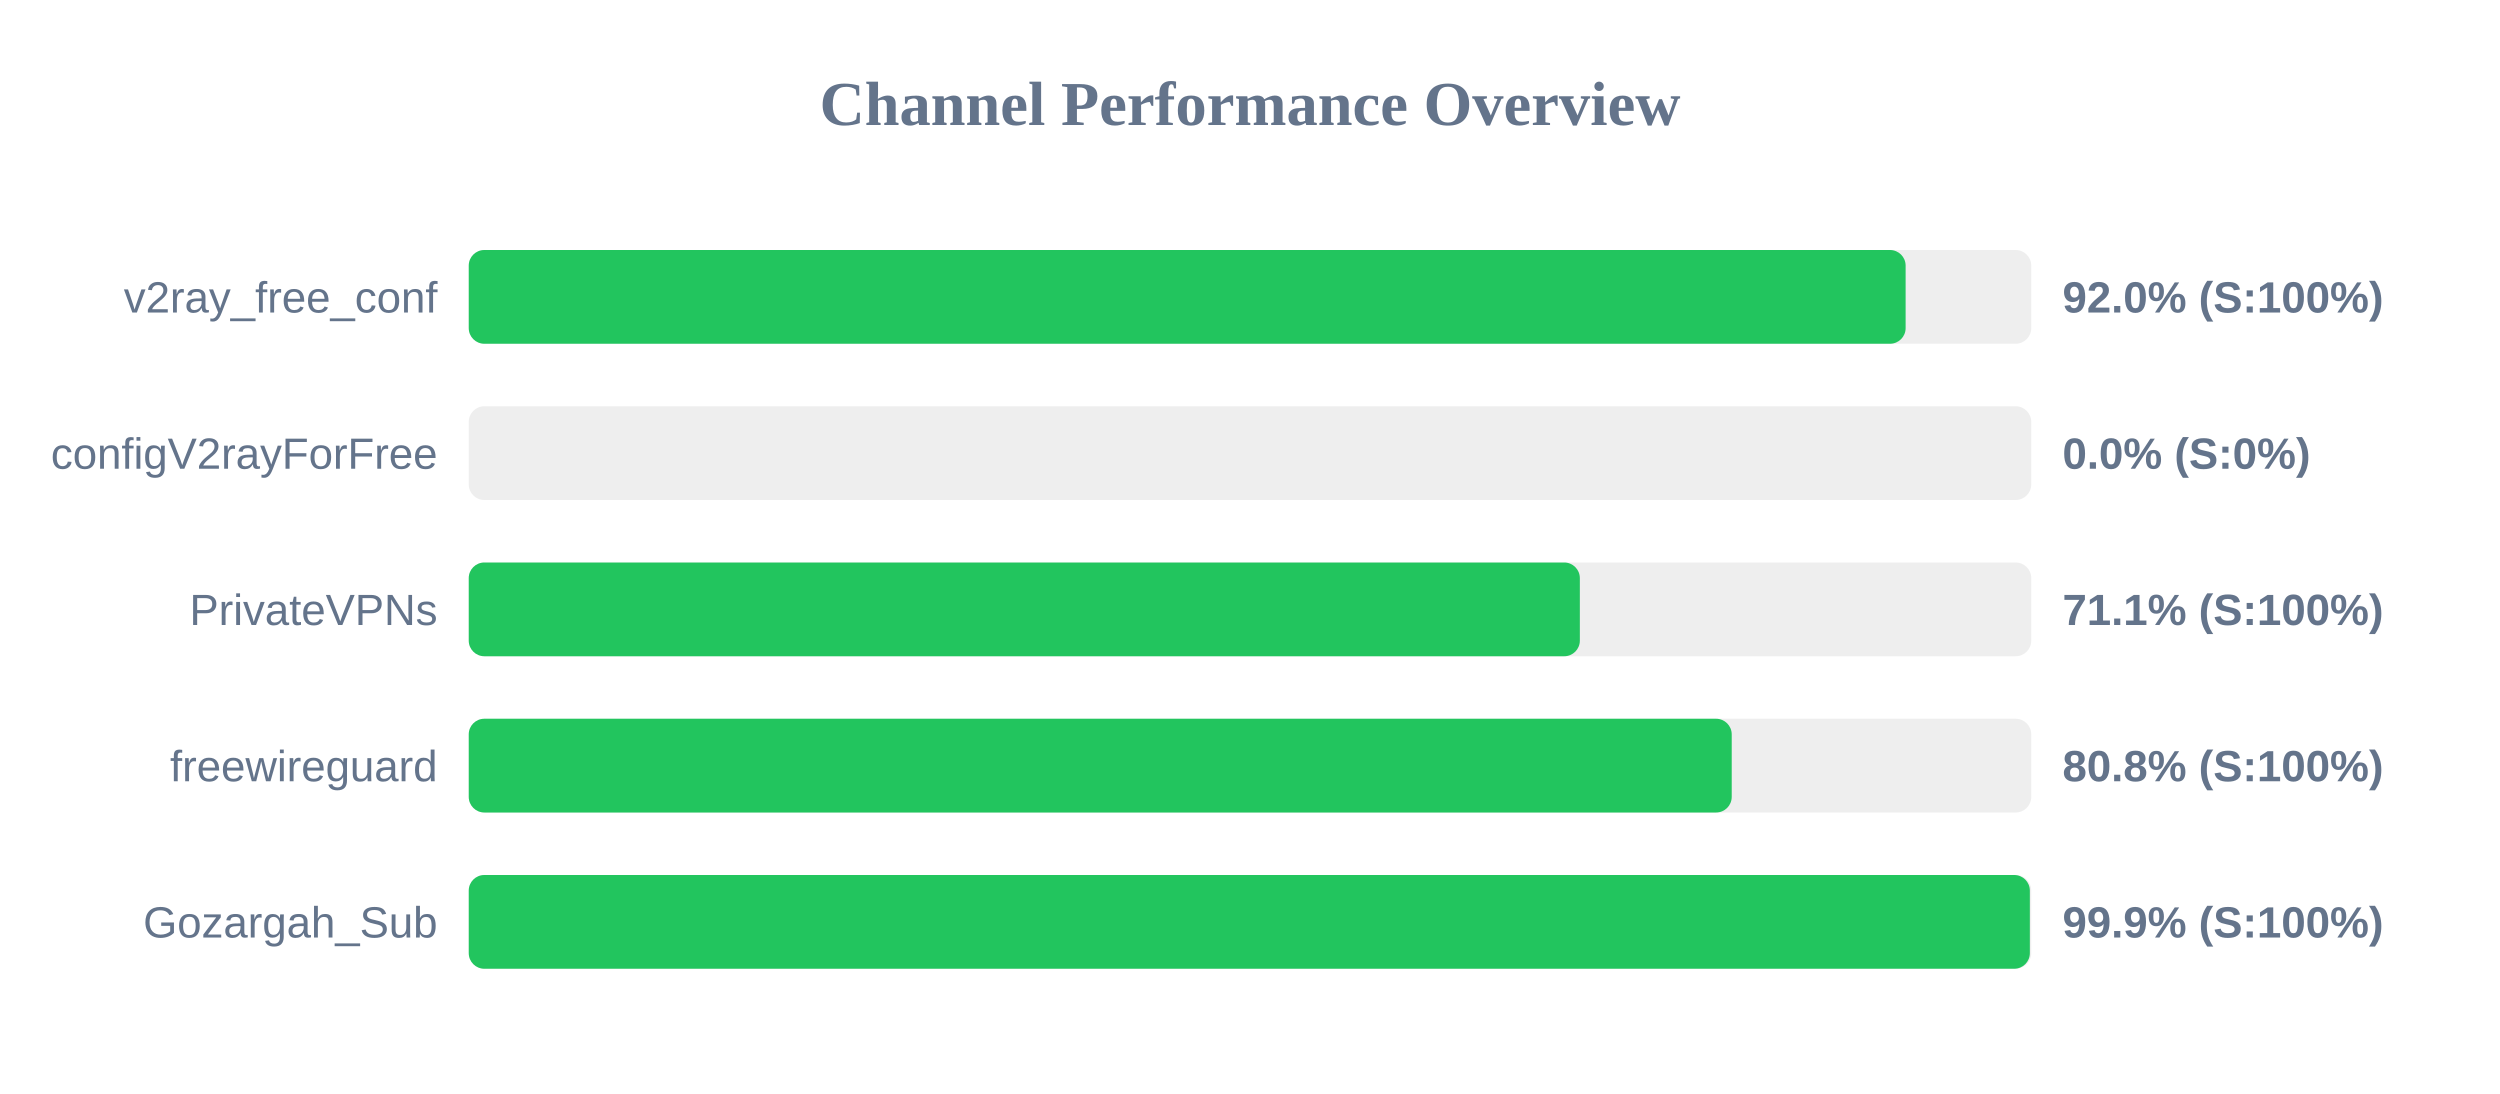
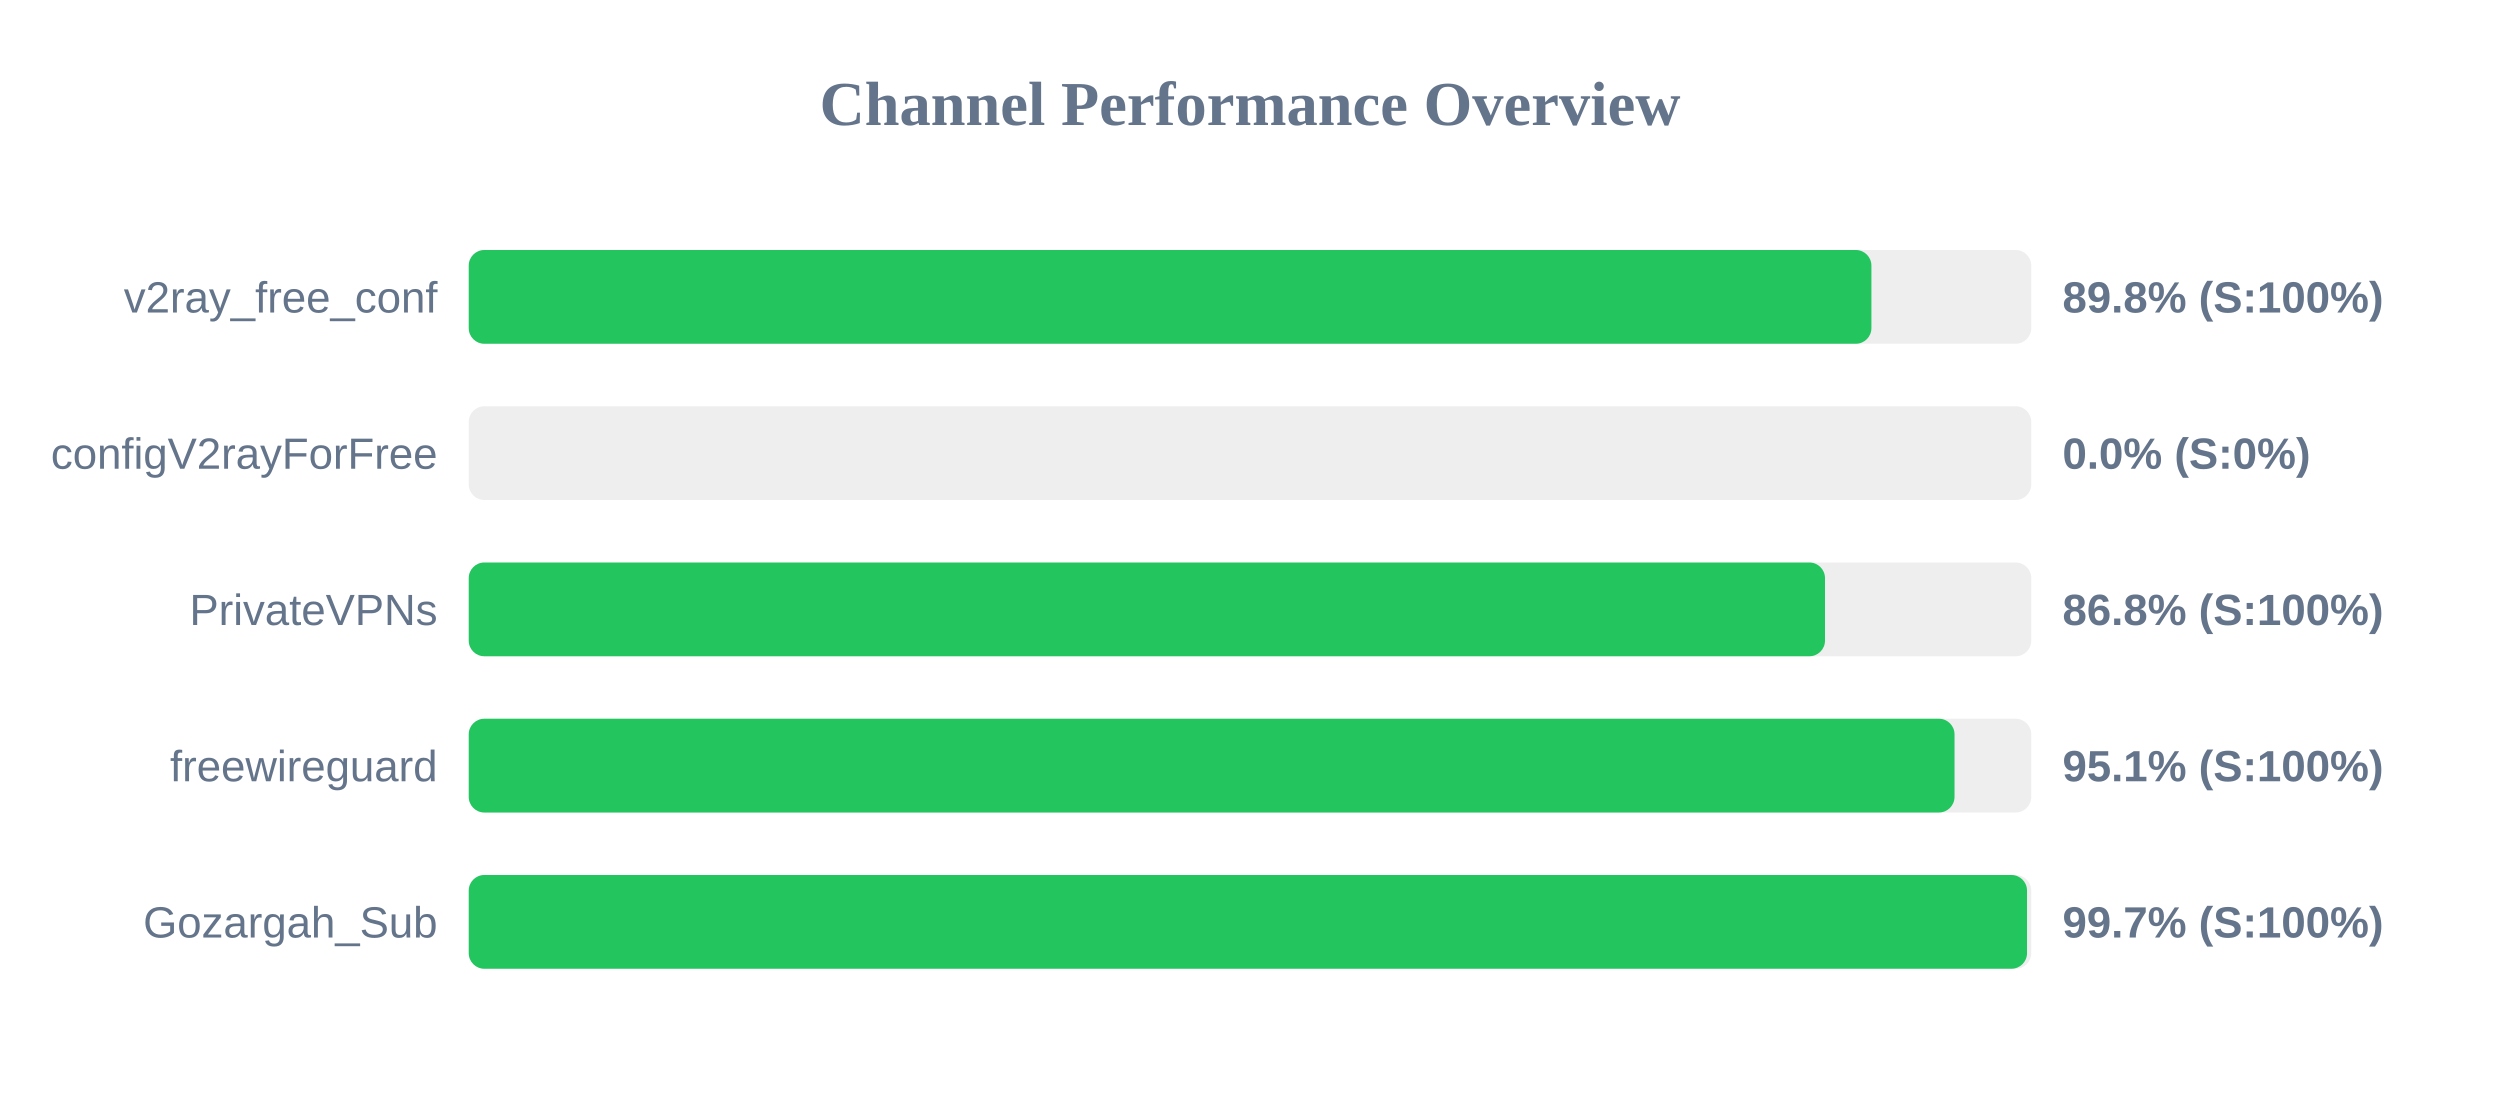
<svg xmlns="http://www.w3.org/2000/svg" width="800" height="350" version="1.1">
  <style>
        .row { font: 14px Arial; fill: #64748b; }
        .score { font: bold 14px Arial; fill: #64748b; }
    </style>
  <text x="400" y="40" text-anchor="middle" font-size="20px" font-weight="bold" fill="#64748b">Channel Performance Overview</text>
  <rect x="150" y="80" width="500" height="30" fill="#eee" rx="5" />
-   <rect x="150" y="80" width="459.8" height="30" fill="#22c55e" rx="5" />
+   <rect x="150" y="80" width="448.85" height="30" fill="#22c55e" rx="5" />
  <text x="140" y="100" text-anchor="end" class="row">v2ray_free_conf</text>
-   <text x="660" y="100" text-anchor="start" class="score">92.0% (S:100%)</text>
+   <text x="660" y="100" text-anchor="start" class="score">89.8% (S:100%)</text>
  <rect x="150" y="130" width="500" height="30" fill="#eee" rx="5" />
  <rect x="150" y="130" width="0.0" height="30" fill="#ef4444" rx="5" />
  <text x="140" y="150" text-anchor="end" class="row">configV2rayForFree</text>
  <text x="660" y="150" text-anchor="start" class="score">0.0% (S:0%)</text>
  <rect x="150" y="180" width="500" height="30" fill="#eee" rx="5" />
-   <rect x="150" y="180" width="355.55" height="30" fill="#22c55e" rx="5" />
+   <rect x="150" y="180" width="434.0" height="30" fill="#22c55e" rx="5" />
  <text x="140" y="200" text-anchor="end" class="row">PrivateVPNs</text>
-   <text x="660" y="200" text-anchor="start" class="score">71.1% (S:100%)</text>
+   <text x="660" y="200" text-anchor="start" class="score">86.8% (S:100%)</text>
  <rect x="150" y="230" width="500" height="30" fill="#eee" rx="5" />
-   <rect x="150" y="230" width="404.15" height="30" fill="#22c55e" rx="5" />
+   <rect x="150" y="230" width="475.45" height="30" fill="#22c55e" rx="5" />
  <text x="140" y="250" text-anchor="end" class="row">freewireguard</text>
-   <text x="660" y="250" text-anchor="start" class="score">80.8% (S:100%)</text>
+   <text x="660" y="250" text-anchor="start" class="score">95.1% (S:100%)</text>
  <rect x="150" y="280" width="500" height="30" fill="#eee" rx="5" />
-   <rect x="150" y="280" width="499.55" height="30" fill="#22c55e" rx="5" />
+   <rect x="150" y="280" width="498.65" height="30" fill="#22c55e" rx="5" />
  <text x="140" y="300" text-anchor="end" class="row">Gozargah_Sub</text>
-   <text x="660" y="300" text-anchor="start" class="score">99.9% (S:100%)</text>
+   <text x="660" y="300" text-anchor="start" class="score">99.7% (S:100%)</text>
</svg>
